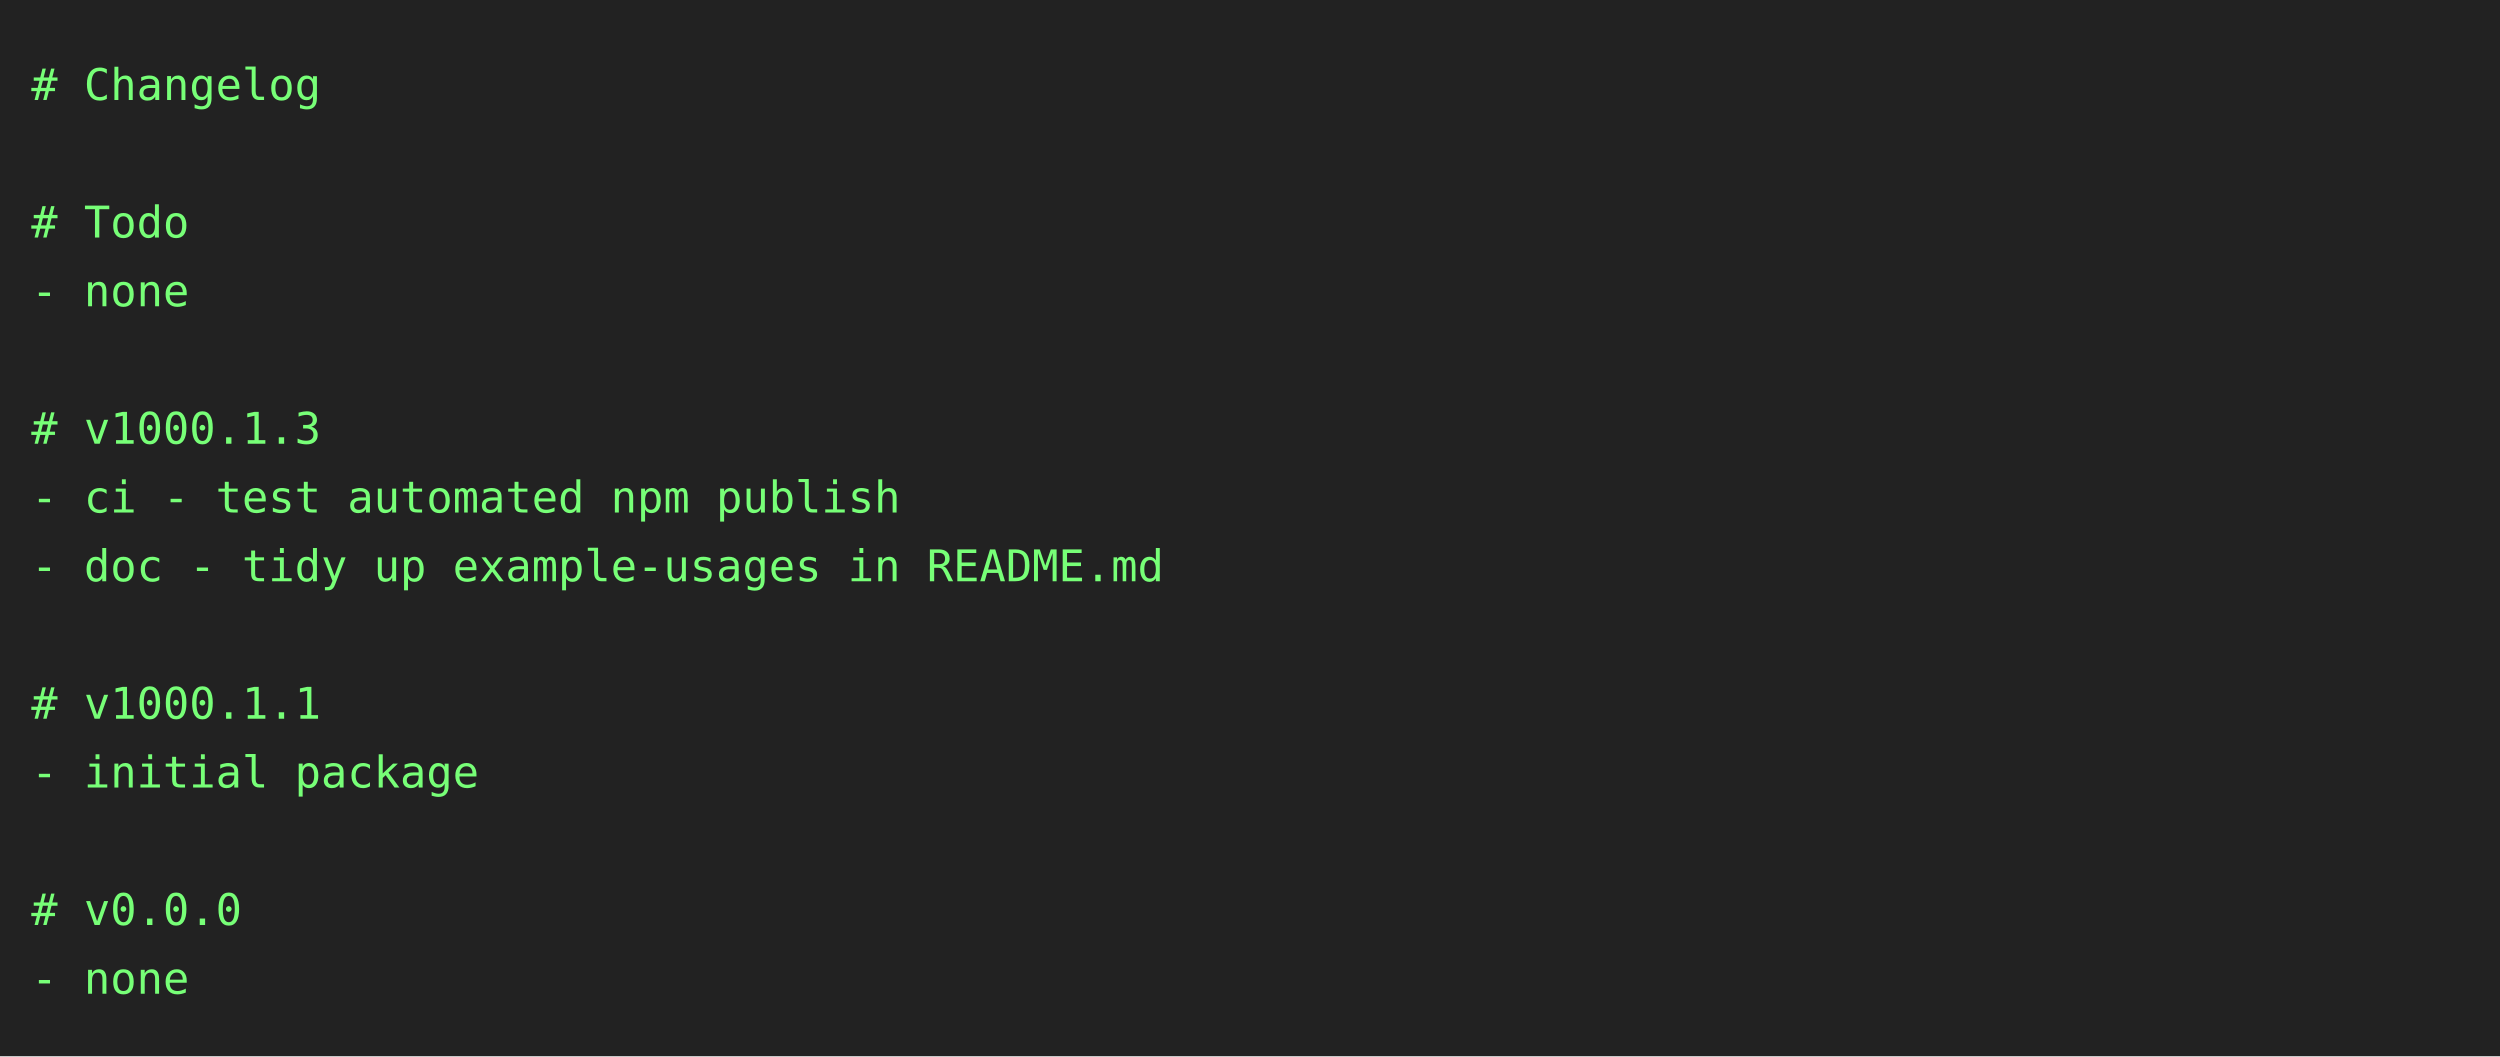
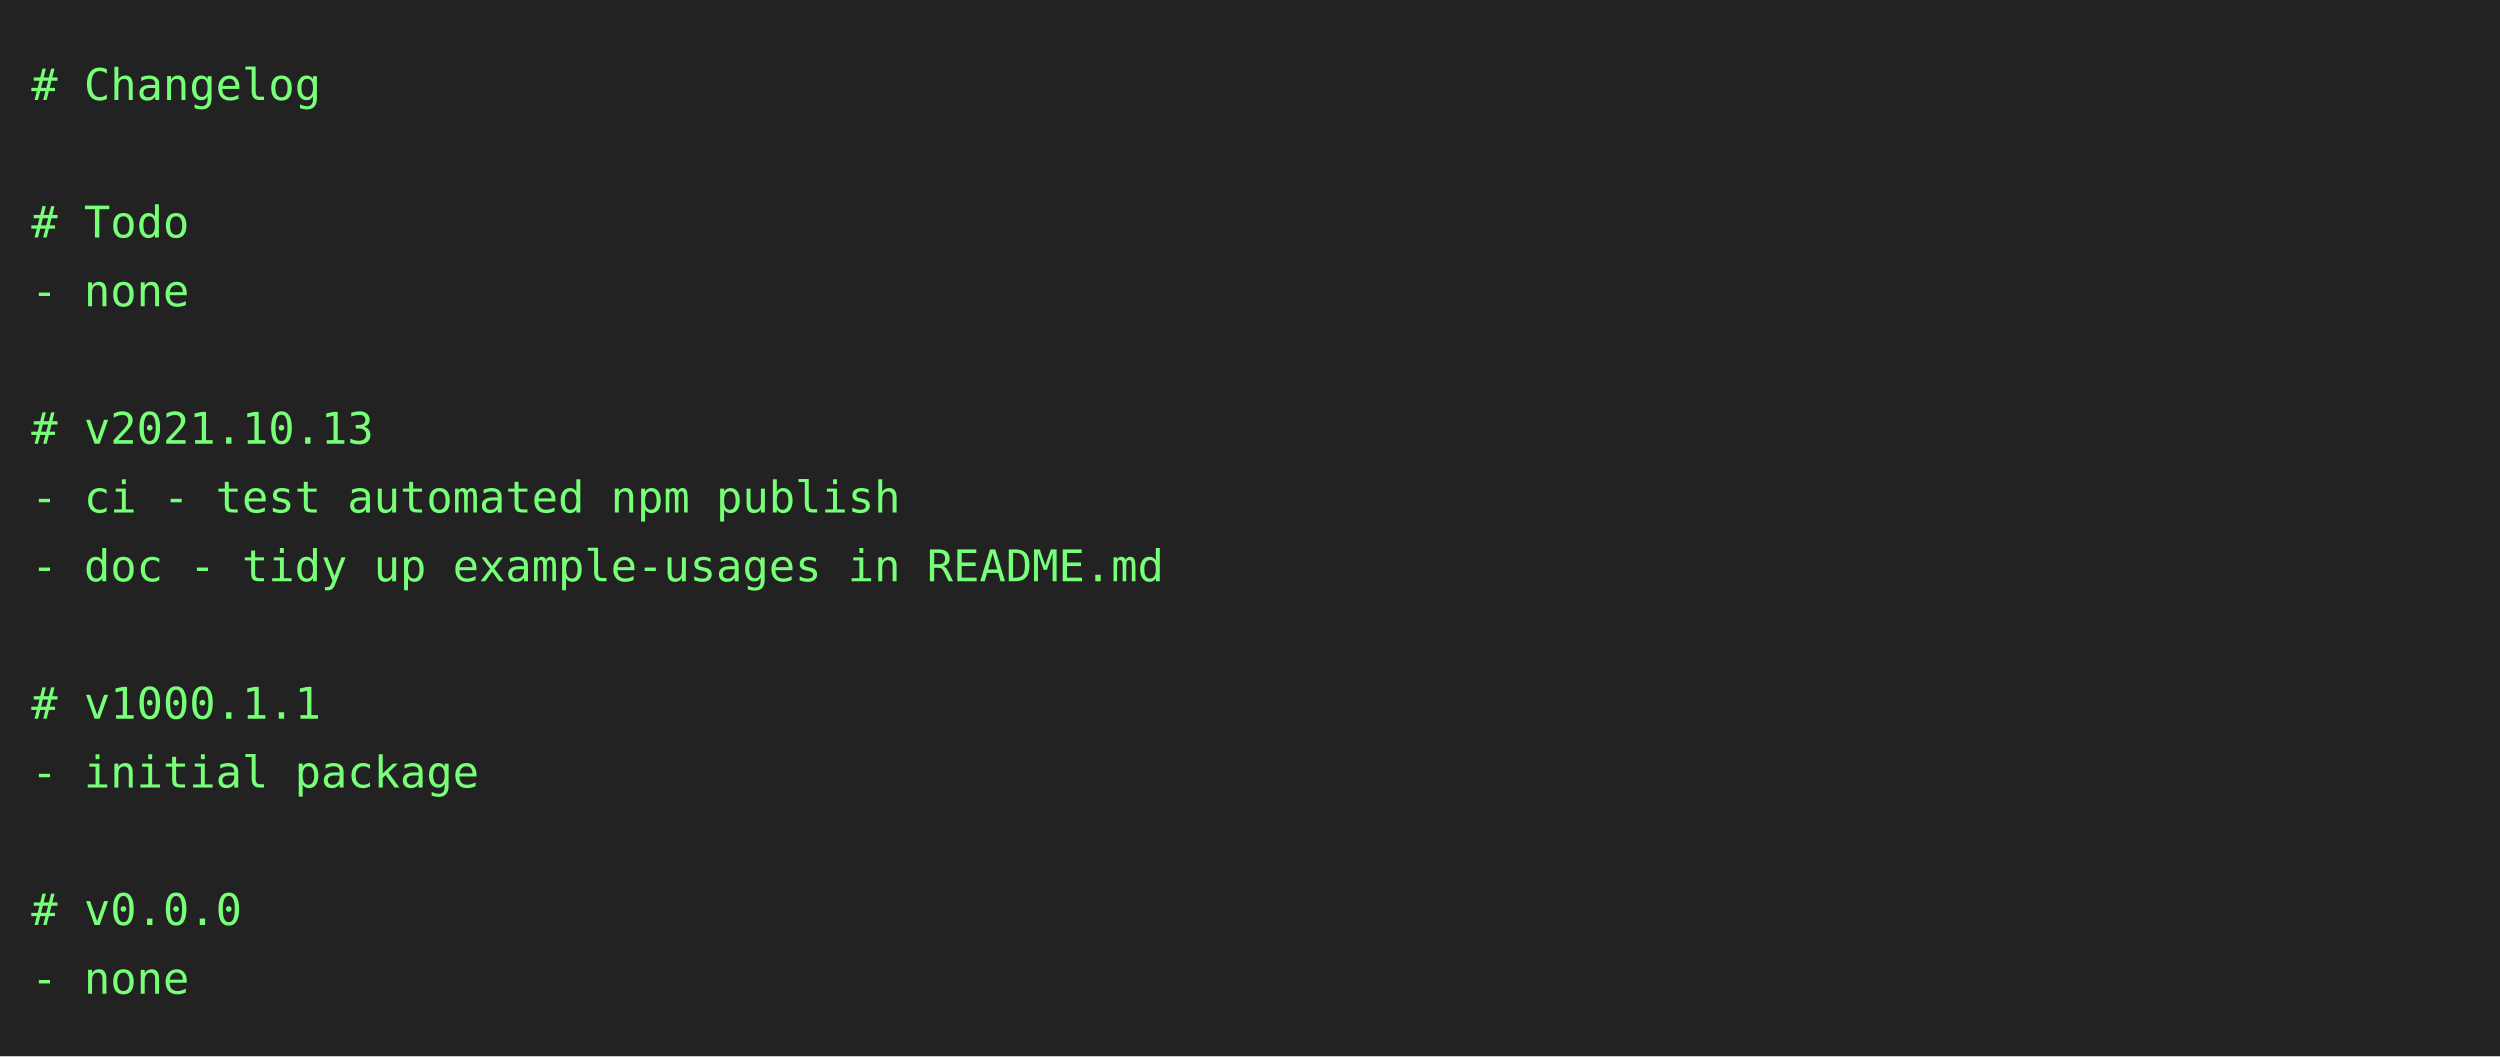
<svg xmlns="http://www.w3.org/2000/svg" height="338" width="800">
  <rect height="338" fill="#222" width="800" />
  <text fill="#7f7" font-family="consolas, menlo, monospace" font-size="14" xml:space="preserve">
    <tspan lengthAdjust="spacingAndGlyphs" textLength="768" x="10" y="32"># Changelog                                                                                      </tspan>
    <tspan lengthAdjust="spacingAndGlyphs" textLength="768" x="10" y="54">                                                                                                 </tspan>
    <tspan lengthAdjust="spacingAndGlyphs" textLength="768" x="10" y="76"># Todo                                                                                           </tspan>
    <tspan lengthAdjust="spacingAndGlyphs" textLength="768" x="10" y="98">- none                                                                                           </tspan>
    <tspan lengthAdjust="spacingAndGlyphs" textLength="768" x="10" y="120">                                                                                                 </tspan>
-     <tspan lengthAdjust="spacingAndGlyphs" textLength="768" x="10" y="142"># v1000.1.3                                                                                      </tspan>
+     <tspan lengthAdjust="spacingAndGlyphs" textLength="768" x="10" y="142"># v2021.10.13                                                                                    </tspan>
    <tspan lengthAdjust="spacingAndGlyphs" textLength="768" x="10" y="164">- ci - test automated npm publish                                                                </tspan>
    <tspan lengthAdjust="spacingAndGlyphs" textLength="768" x="10" y="186">- doc - tidy up example-usages in README.md                                                      </tspan>
    <tspan lengthAdjust="spacingAndGlyphs" textLength="768" x="10" y="208">                                                                                                 </tspan>
    <tspan lengthAdjust="spacingAndGlyphs" textLength="768" x="10" y="230"># v1000.1.1                                                                                      </tspan>
    <tspan lengthAdjust="spacingAndGlyphs" textLength="768" x="10" y="252">- initial package                                                                                </tspan>
    <tspan lengthAdjust="spacingAndGlyphs" textLength="768" x="10" y="274">                                                                                                 </tspan>
    <tspan lengthAdjust="spacingAndGlyphs" textLength="768" x="10" y="296"># v0.0.0                                                                                         </tspan>
    <tspan lengthAdjust="spacingAndGlyphs" textLength="768" x="10" y="318">- none                                                                                           </tspan>
  </text>
</svg>
